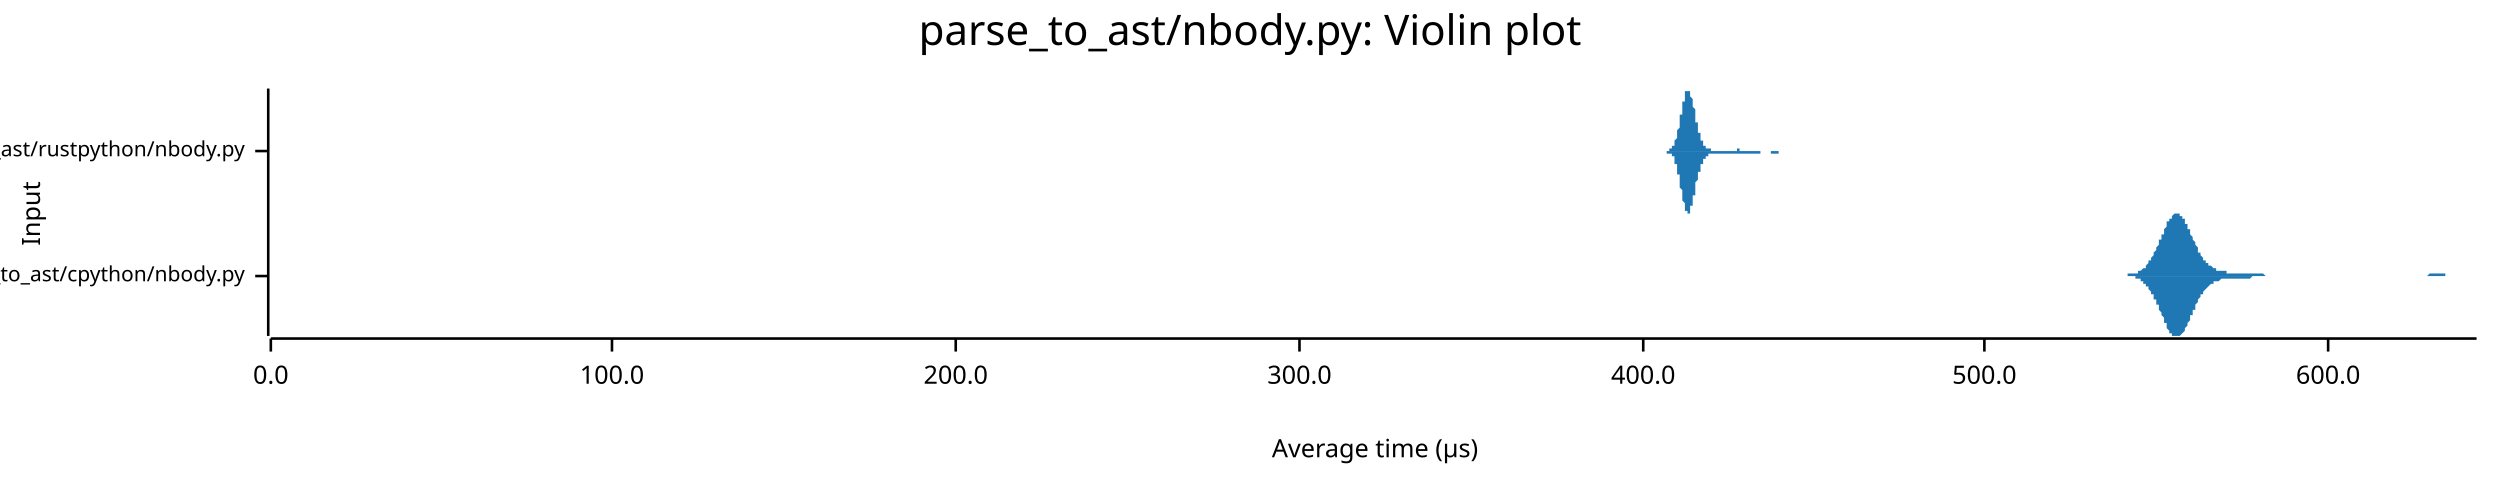
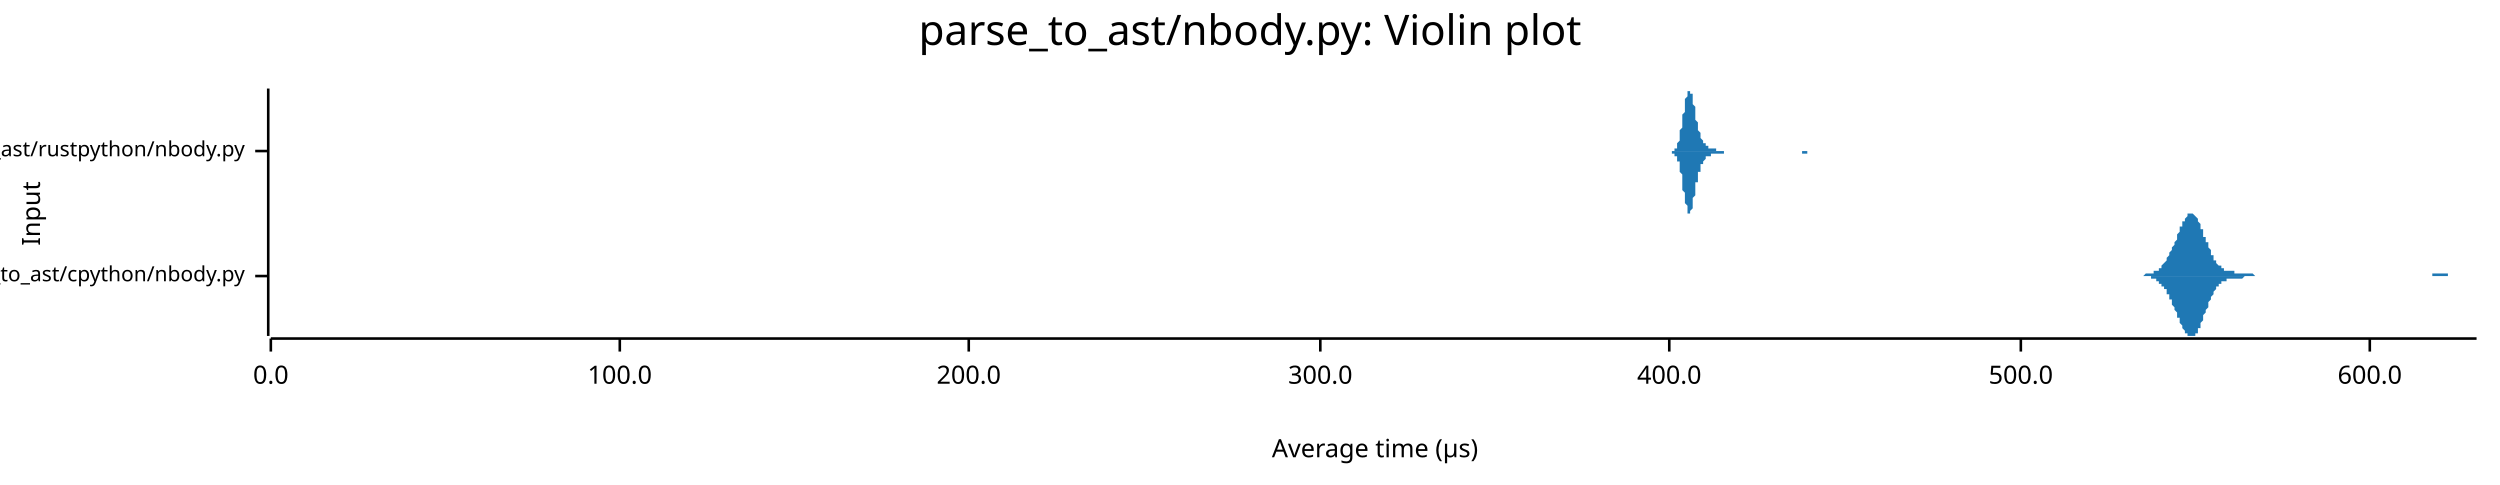
<svg xmlns="http://www.w3.org/2000/svg" width="960" height="186" viewBox="0 0 960 186">
  <text x="480" y="5" dy="0.76em" text-anchor="middle" font-family="sans-serif" font-size="16.129" opacity="1" fill="#000000">
parse_to_ast/nbody.py: Violin plot
</text>
  <text x="8" y="82" dy="0.76em" text-anchor="middle" font-family="sans-serif" font-size="9.677" opacity="1" fill="#000000" transform="rotate(270, 8, 82)">
Input
</text>
  <text x="528" y="178" dy="-0.5ex" text-anchor="middle" font-family="sans-serif" font-size="9.677" opacity="1" fill="#000000">
Average time (µs)
</text>
  <polyline fill="none" opacity="1" stroke="#000000" stroke-width="1" points="103,34 103,129 " />
  <text x="94" y="106" dy="0.5ex" text-anchor="end" font-family="sans-serif" font-size="8.065" opacity="1" fill="#000000">
parse_to_ast/cpython/nbody.py
</text>
  <polyline fill="none" opacity="1" stroke="#000000" stroke-width="1" points="98,106 103,106 " />
  <text x="94" y="58" dy="0.5ex" text-anchor="end" font-family="sans-serif" font-size="8.065" opacity="1" fill="#000000">
parse_to_ast/rustpython/nbody.py
</text>
  <polyline fill="none" opacity="1" stroke="#000000" stroke-width="1" points="98,58 103,58 " />
  <polyline fill="none" opacity="1" stroke="#000000" stroke-width="1" points="104,130 951,130 " />
  <text x="104" y="140" dy="0.76em" text-anchor="middle" font-family="sans-serif" font-size="9.677" opacity="1" fill="#000000">
0.0
</text>
  <polyline fill="none" opacity="1" stroke="#000000" stroke-width="1" points="104,130 104,135 " />
-   <text x="235" y="140" dy="0.76em" text-anchor="middle" font-family="sans-serif" font-size="9.677" opacity="1" fill="#000000">
+   <text x="238" y="140" dy="0.76em" text-anchor="middle" font-family="sans-serif" font-size="9.677" opacity="1" fill="#000000">
100.0
</text>
-   <polyline fill="none" opacity="1" stroke="#000000" stroke-width="1" points="235,130 235,135 " />
-   <text x="367" y="140" dy="0.76em" text-anchor="middle" font-family="sans-serif" font-size="9.677" opacity="1" fill="#000000">
+   <polyline fill="none" opacity="1" stroke="#000000" stroke-width="1" points="238,130 238,135 " />
+   <text x="372" y="140" dy="0.76em" text-anchor="middle" font-family="sans-serif" font-size="9.677" opacity="1" fill="#000000">
200.0
</text>
-   <polyline fill="none" opacity="1" stroke="#000000" stroke-width="1" points="367,130 367,135 " />
-   <text x="499" y="140" dy="0.76em" text-anchor="middle" font-family="sans-serif" font-size="9.677" opacity="1" fill="#000000">
+   <polyline fill="none" opacity="1" stroke="#000000" stroke-width="1" points="372,130 372,135 " />
+   <text x="507" y="140" dy="0.76em" text-anchor="middle" font-family="sans-serif" font-size="9.677" opacity="1" fill="#000000">
300.0
</text>
-   <polyline fill="none" opacity="1" stroke="#000000" stroke-width="1" points="499,130 499,135 " />
-   <text x="631" y="140" dy="0.76em" text-anchor="middle" font-family="sans-serif" font-size="9.677" opacity="1" fill="#000000">
+   <polyline fill="none" opacity="1" stroke="#000000" stroke-width="1" points="507,130 507,135 " />
+   <text x="641" y="140" dy="0.76em" text-anchor="middle" font-family="sans-serif" font-size="9.677" opacity="1" fill="#000000">
400.0
</text>
-   <polyline fill="none" opacity="1" stroke="#000000" stroke-width="1" points="631,130 631,135 " />
-   <text x="762" y="140" dy="0.76em" text-anchor="middle" font-family="sans-serif" font-size="9.677" opacity="1" fill="#000000">
+   <polyline fill="none" opacity="1" stroke="#000000" stroke-width="1" points="641,130 641,135 " />
+   <text x="776" y="140" dy="0.76em" text-anchor="middle" font-family="sans-serif" font-size="9.677" opacity="1" fill="#000000">
500.0
</text>
-   <polyline fill="none" opacity="1" stroke="#000000" stroke-width="1" points="762,130 762,135 " />
-   <text x="894" y="140" dy="0.76em" text-anchor="middle" font-family="sans-serif" font-size="9.677" opacity="1" fill="#000000">
+   <polyline fill="none" opacity="1" stroke="#000000" stroke-width="1" points="776,130 776,135 " />
+   <text x="910" y="140" dy="0.76em" text-anchor="middle" font-family="sans-serif" font-size="9.677" opacity="1" fill="#000000">
600.0
</text>
-   <polyline fill="none" opacity="1" stroke="#000000" stroke-width="1" points="894,130 894,135 " />
-   <polygon opacity="1" fill="#1F78B4" points="811,106 811,106 811,106 812,106 812,106 812,106 813,106 813,106 813,106 813,106 814,106 814,106 814,106 815,106 815,106 815,106 815,106 816,106 816,106 816,106 817,106 817,106 817,106 817,105 818,105 818,105 818,105 818,105 819,105 819,105 819,105 820,105 820,105 820,105 820,105 821,105 821,104 821,104 822,104 822,104 822,104 822,104 823,103 823,103 823,103 824,103 824,102 824,102 824,102 825,101 825,101 825,101 825,100 826,100 826,99 826,99 827,98 827,98 827,97 827,97 828,96 828,95 828,95 829,94 829,94 829,93 829,92 830,92 830,91 830,90 831,90 831,89 831,88 831,88 832,87 832,87 832,86 832,85 833,85 833,84 833,84 834,84 834,83 834,83 834,83 835,82 835,82 835,82 836,82 836,82 836,82 836,82 837,82 837,82 837,83 837,83 838,83 838,84 838,84 839,84 839,85 839,85 839,86 840,86 840,87 840,88 841,88 841,89 841,89 841,90 842,91 842,91 842,92 843,93 843,93 843,94 843,94 844,95 844,96 844,96 844,97 845,97 845,98 845,98 846,99 846,99 846,99 846,100 847,100 847,100 847,101 848,101 848,101 848,102 848,102 849,102 849,102 849,102 850,103 850,103 850,103 850,103 851,103 851,103 851,104 851,104 852,104 852,104 852,104 853,104 853,104 853,104 853,104 854,104 854,104 854,104 855,104 855,104 855,104 855,105 856,105 856,105 856,105 857,105 857,105 857,105 857,105 858,105 858,105 858,105 858,105 859,105 859,105 859,105 860,105 860,105 860,105 860,105 861,105 861,105 861,105 862,105 862,105 862,105 862,105 863,105 863,105 863,105 864,105 864,105 864,105 864,105 865,105 865,105 865,105 865,105 866,105 866,105 866,105 867,105 867,105 867,105 867,105 868,105 868,105 868,105 869,105 869,105 869,105 869,105 870,106 870,106 870,106 871,106 871,106 871,106 871,106 872,106 872,106 872,106 872,106 873,106 873,106 873,106 874,106 874,106 874,106 874,106 875,106 875,106 875,106 876,106 876,106 876,106 876,106 877,106 877,106 877,106 877,106 878,106 878,106 878,106 879,106 879,106 879,106 879,106 880,106 880,106 880,106 881,106 881,106 881,106 881,106 882,106 882,106 882,106 883,106 883,106 883,106 883,106 884,106 884,106 884,106 884,106 885,106 885,106 885,106 886,106 886,106 886,106 886,106 887,106 887,106 887,106 888,106 888,106 888,106 888,106 889,106 889,106 889,106 890,106 890,106 890,106 890,106 891,106 891,106 891,106 891,106 892,106 892,106 892,106 893,106 893,106 893,106 893,106 894,106 894,106 894,106 895,106 895,106 895,106 895,106 896,106 896,106 896,106 897,106 897,106 897,106 897,106 898,106 898,106 898,106 898,106 899,106 899,106 899,106 900,106 900,106 900,106 900,106 901,106 901,106 901,106 902,106 902,106 902,106 902,106 903,106 903,106 903,106 904,106 904,106 904,106 904,106 905,106 905,106 905,106 905,106 906,106 906,106 906,106 907,106 907,106 907,106 907,106 908,106 908,106 908,106 909,106 909,106 909,106 909,106 910,106 910,106 910,106 911,106 911,106 911,106 911,106 912,106 912,106 912,106 912,106 913,106 913,106 913,106 914,106 914,106 914,106 914,106 915,106 915,106 915,106 916,106 916,106 916,106 916,106 917,106 917,106 917,106 917,106 918,106 918,106 918,106 919,106 919,106 919,106 919,106 920,106 920,106 920,106 921,106 921,106 921,106 921,106 922,106 922,106 922,106 923,106 923,106 923,106 923,106 924,106 924,106 924,106 924,106 925,106 925,106 925,106 926,106 926,106 926,106 926,106 927,106 927,106 927,106 928,106 928,106 928,106 928,106 929,106 929,106 929,106 930,106 930,106 930,106 930,106 931,106 931,106 931,106 931,106 932,106 932,106 932,106 933,105 933,105 933,105 933,105 934,105 934,105 934,105 935,105 935,105 935,105 935,105 936,105 936,105 936,105 937,105 937,105 937,105 937,105 938,105 938,105 938,105 938,105 939,105 939,105 939,106 940,106 940,106 940,106 940,106 941,106 941,106 941,106 942,106 942,106 942,106 942,106 943,106 943,106 943,106 944,106 944,106 944,106 944,106 945,106 945,106 945,106 945,106 946,106 946,106 946,106 947,106 947,106 947,106 947,106 948,106 948,106 948,106 949,106 949,106 949,106 949,106 950,106 950,106 950,106 951,106 951,106 811,106 " />
-   <polygon opacity="1" fill="#1F78B4" points="811,106 811,106 811,106 812,106 812,106 812,106 813,106 813,106 813,106 813,106 814,106 814,106 814,106 815,106 815,106 815,106 815,106 816,106 816,106 816,106 817,106 817,106 817,106 817,106 818,106 818,106 818,106 818,106 819,106 819,106 819,106 820,106 820,107 820,107 820,107 821,107 821,107 821,107 822,107 822,107 822,108 822,108 823,108 823,108 823,109 824,109 824,109 824,109 824,110 825,110 825,111 825,111 825,111 826,112 826,112 826,113 827,113 827,114 827,114 827,115 828,115 828,116 828,117 829,117 829,118 829,119 829,119 830,120 830,121 830,121 831,122 831,123 831,123 831,124 832,124 832,125 832,126 832,126 833,127 833,127 833,128 834,128 834,128 834,129 834,129 835,129 835,129 835,129 836,129 836,129 836,129 836,129 837,129 837,129 837,129 837,129 838,128 838,128 838,128 839,127 839,127 839,126 839,126 840,125 840,124 840,124 841,123 841,123 841,122 841,121 842,121 842,120 842,119 843,119 843,118 843,118 843,117 844,116 844,116 844,115 844,115 845,114 845,114 845,113 846,113 846,113 846,112 846,112 847,111 847,111 847,111 848,110 848,110 848,110 848,110 849,109 849,109 849,109 850,109 850,109 850,109 850,108 851,108 851,108 851,108 851,108 852,108 852,108 852,108 853,107 853,107 853,107 853,107 854,107 854,107 854,107 855,107 855,107 855,107 855,107 856,107 856,107 856,107 857,107 857,107 857,107 857,107 858,107 858,107 858,107 858,107 859,107 859,107 859,107 860,107 860,107 860,107 860,107 861,107 861,107 861,107 862,107 862,107 862,107 862,107 863,107 863,107 863,107 864,107 864,107 864,107 864,107 865,106 865,106 865,106 865,106 866,106 866,106 866,106 867,106 867,106 867,106 867,106 868,106 868,106 868,106 869,106 869,106 869,106 869,106 870,106 870,106 870,106 871,106 871,106 871,106 871,106 872,106 872,106 872,106 872,106 873,106 873,106 873,106 874,106 874,106 874,106 874,106 875,106 875,106 875,106 876,106 876,106 876,106 876,106 877,106 877,106 877,106 877,106 878,106 878,106 878,106 879,106 879,106 879,106 879,106 880,106 880,106 880,106 881,106 881,106 881,106 881,106 882,106 882,106 882,106 883,106 883,106 883,106 883,106 884,106 884,106 884,106 884,106 885,106 885,106 885,106 886,106 886,106 886,106 886,106 887,106 887,106 887,106 888,106 888,106 888,106 888,106 889,106 889,106 889,106 890,106 890,106 890,106 890,106 891,106 891,106 891,106 891,106 892,106 892,106 892,106 893,106 893,106 893,106 893,106 894,106 894,106 894,106 895,106 895,106 895,106 895,106 896,106 896,106 896,106 897,106 897,106 897,106 897,106 898,106 898,106 898,106 898,106 899,106 899,106 899,106 900,106 900,106 900,106 900,106 901,106 901,106 901,106 902,106 902,106 902,106 902,106 903,106 903,106 903,106 904,106 904,106 904,106 904,106 905,106 905,106 905,106 905,106 906,106 906,106 906,106 907,106 907,106 907,106 907,106 908,106 908,106 908,106 909,106 909,106 909,106 909,106 910,106 910,106 910,106 911,106 911,106 911,106 911,106 912,106 912,106 912,106 912,106 913,106 913,106 913,106 914,106 914,106 914,106 914,106 915,106 915,106 915,106 916,106 916,106 916,106 916,106 917,106 917,106 917,106 917,106 918,106 918,106 918,106 919,106 919,106 919,106 919,106 920,106 920,106 920,106 921,106 921,106 921,106 921,106 922,106 922,106 922,106 923,106 923,106 923,106 923,106 924,106 924,106 924,106 924,106 925,106 925,106 925,106 926,106 926,106 926,106 926,106 927,106 927,106 927,106 928,106 928,106 928,106 928,106 929,106 929,106 929,106 930,106 930,106 930,106 930,106 931,106 931,106 931,106 931,106 932,106 932,106 932,106 933,106 933,106 933,106 933,106 934,106 934,106 934,106 935,106 935,106 935,106 935,106 936,106 936,106 936,106 937,106 937,106 937,106 937,106 938,106 938,106 938,106 938,106 939,106 939,106 939,106 940,106 940,106 940,106 940,106 941,106 941,106 941,106 942,106 942,106 942,106 942,106 943,106 943,106 943,106 944,106 944,106 944,106 944,106 945,106 945,106 945,106 945,106 946,106 946,106 946,106 947,106 947,106 947,106 947,106 948,106 948,106 948,106 949,106 949,106 949,106 949,106 950,106 950,106 950,106 951,106 951,106 811,106 " />
-   <polygon opacity="1" fill="#1F78B4" points="637,58 637,58 637,58 637,58 637,58 637,58 637,58 637,58 637,58 638,58 638,58 638,58 638,58 638,58 638,58 638,58 638,58 638,58 639,58 639,58 639,58 639,58 639,58 639,58 639,58 639,58 639,58 639,58 640,58 640,58 640,58 640,58 640,58 640,58 640,58 640,58 640,58 641,58 641,58 641,58 641,58 641,58 641,58 641,58 641,58 641,57 641,57 642,57 642,57 642,57 642,57 642,57 642,57 642,57 642,56 642,56 643,56 643,56 643,56 643,55 643,55 643,55 643,55 643,54 643,54 643,54 644,53 644,53 644,53 644,52 644,52 644,51 644,51 644,50 644,50 645,49 645,49 645,48 645,48 645,47 645,47 645,46 645,46 645,45 645,44 646,44 646,43 646,43 646,42 646,42 646,41 646,40 646,40 646,39 647,39 647,38 647,38 647,37 647,37 647,37 647,36 647,36 647,36 647,35 648,35 648,35 648,35 648,35 648,35 648,35 648,34 648,35 648,35 649,35 649,35 649,35 649,35 649,35 649,36 649,36 649,36 649,37 649,37 650,38 650,38 650,38 650,39 650,39 650,40 650,40 650,41 650,41 651,42 651,42 651,43 651,44 651,44 651,45 651,45 651,46 651,46 651,47 652,47 652,48 652,48 652,49 652,49 652,49 652,50 652,50 652,51 653,51 653,51 653,52 653,52 653,52 653,53 653,53 653,53 653,53 653,54 654,54 654,54 654,54 654,55 654,55 654,55 654,55 654,55 654,56 655,56 655,56 655,56 655,56 655,56 655,56 655,56 655,56 655,57 655,57 656,57 656,57 656,57 656,57 656,57 656,57 656,57 656,57 656,57 657,57 657,57 657,57 657,57 657,57 657,58 657,58 657,58 657,58 657,58 658,58 658,58 658,58 658,58 658,58 658,58 658,58 658,58 658,58 659,58 659,58 659,58 659,58 659,58 659,58 659,58 659,58 659,58 659,58 660,58 660,58 660,58 660,58 660,58 660,58 660,58 660,58 660,58 661,58 661,58 661,58 661,58 661,58 661,58 661,58 661,58 661,58 661,58 662,58 662,58 662,58 662,58 662,58 662,58 662,58 662,58 662,58 663,58 663,58 663,58 663,58 663,58 663,58 663,58 663,58 663,58 663,58 664,58 664,58 664,58 664,58 664,58 664,58 664,58 664,58 664,58 665,58 665,58 665,58 665,58 665,58 665,58 665,58 665,58 665,58 665,58 666,58 666,58 666,58 666,58 666,58 666,58 666,58 666,58 666,58 666,58 667,58 667,57 667,57 667,57 667,57 667,57 667,57 667,57 667,57 668,57 668,57 668,57 668,57 668,57 668,57 668,57 668,57 668,57 668,58 669,58 669,58 669,58 669,58 669,58 669,58 669,58 669,58 669,58 670,58 670,58 670,58 670,58 670,58 670,58 670,58 670,58 670,58 670,58 671,58 671,58 671,58 671,58 671,58 671,58 671,58 671,58 671,58 672,58 672,58 672,58 672,58 672,58 672,58 672,58 672,58 672,58 672,58 673,58 673,58 673,58 673,58 673,58 673,58 673,58 673,58 673,58 674,58 674,58 674,58 674,58 674,58 674,58 674,58 674,58 674,58 674,58 675,58 675,58 675,58 675,58 675,58 675,58 675,58 675,58 675,58 676,58 676,58 676,58 676,58 676,58 676,58 676,58 676,58 676,58 676,58 677,58 677,58 677,58 677,58 677,58 677,58 677,58 677,58 677,58 678,58 678,58 678,58 678,58 678,58 678,58 678,58 678,58 678,58 678,58 679,58 679,58 679,58 679,58 679,58 679,58 679,58 679,58 679,58 680,58 680,58 680,58 680,58 680,58 680,58 680,58 680,58 680,58 680,58 681,58 681,58 681,58 681,58 681,58 681,58 681,58 681,58 681,58 682,58 682,58 682,58 682,58 682,58 682,58 682,58 682,58 682,58 682,58 683,58 683,58 683,58 683,58 683,58 683,58 683,58 683,58 683,58 684,58 684,58 684,58 684,58 684,58 684,58 684,58 684,58 684,58 684,58 685,58 685,58 685,58 685,58 685,58 685,58 685,58 685,58 685,58 686,58 686,58 686,58 686,58 686,58 686,58 686,58 686,58 686,58 686,58 687,58 687,58 687,58 687,58 687,58 687,58 687,58 687,58 687,58 688,58 688,58 688,58 688,58 688,58 688,58 688,58 688,58 688,58 688,58 689,58 689,58 689,58 689,58 689,58 689,58 689,58 637,58 " />
-   <polygon opacity="1" fill="#1F78B4" points="637,58 637,58 637,58 637,58 637,58 637,58 637,58 637,58 637,58 638,58 638,58 638,58 638,58 638,58 638,58 638,58 638,58 638,58 639,58 639,58 639,58 639,58 639,58 639,58 639,58 639,58 639,58 639,58 640,58 640,58 640,58 640,58 640,58 640,58 640,58 640,59 640,59 641,59 641,59 641,59 641,59 641,59 641,59 641,59 641,59 641,59 641,59 642,59 642,59 642,59 642,60 642,60 642,60 642,60 642,60 642,60 643,60 643,61 643,61 643,61 643,61 643,62 643,62 643,62 643,62 643,63 644,63 644,63 644,64 644,64 644,65 644,65 644,66 644,66 644,67 645,67 645,68 645,68 645,69 645,69 645,70 645,70 645,71 645,71 645,72 646,73 646,73 646,74 646,74 646,75 646,76 646,76 646,77 646,77 647,78 647,78 647,79 647,79 647,80 647,80 647,80 647,81 647,81 647,81 648,81 648,82 648,82 648,82 648,82 648,82 648,82 648,82 648,82 649,82 649,82 649,81 649,81 649,81 649,81 649,80 649,80 649,80 649,79 650,79 650,78 650,78 650,78 650,77 650,77 650,76 650,76 650,75 651,75 651,74 651,73 651,73 651,72 651,72 651,71 651,71 651,70 651,70 652,69 652,69 652,68 652,68 652,68 652,67 652,67 652,66 652,66 653,66 653,65 653,65 653,64 653,64 653,64 653,64 653,63 653,63 653,63 654,63 654,62 654,62 654,62 654,62 654,61 654,61 654,61 654,61 655,61 655,61 655,61 655,60 655,60 655,60 655,60 655,60 655,60 655,60 656,60 656,60 656,60 656,60 656,59 656,59 656,59 656,59 656,59 657,59 657,59 657,59 657,59 657,59 657,59 657,59 657,59 657,59 657,59 658,59 658,59 658,59 658,59 658,59 658,59 658,59 658,59 658,59 659,59 659,59 659,59 659,59 659,59 659,59 659,59 659,59 659,59 659,59 660,59 660,59 660,59 660,59 660,59 660,59 660,59 660,59 660,59 661,59 661,59 661,59 661,59 661,59 661,59 661,59 661,59 661,59 661,59 662,59 662,59 662,59 662,59 662,59 662,59 662,59 662,59 662,59 663,59 663,59 663,59 663,59 663,59 663,59 663,59 663,59 663,59 663,59 664,59 664,59 664,59 664,59 664,59 664,59 664,59 664,59 664,59 665,59 665,59 665,59 665,59 665,59 665,59 665,59 665,59 665,59 665,59 666,59 666,59 666,59 666,59 666,59 666,59 666,59 666,59 666,59 666,59 667,59 667,59 667,59 667,59 667,59 667,59 667,59 667,59 667,59 668,59 668,59 668,59 668,59 668,59 668,59 668,59 668,59 668,59 668,59 669,59 669,59 669,59 669,59 669,59 669,59 669,59 669,59 669,59 670,59 670,59 670,59 670,59 670,59 670,59 670,59 670,59 670,59 670,59 671,59 671,59 671,59 671,59 671,59 671,59 671,59 671,59 671,59 672,59 672,59 672,59 672,59 672,59 672,59 672,59 672,59 672,59 672,59 673,59 673,59 673,59 673,59 673,59 673,59 673,59 673,59 673,59 674,59 674,59 674,59 674,59 674,59 674,59 674,59 674,59 674,59 674,59 675,59 675,59 675,59 675,59 675,59 675,59 675,59 675,59 675,59 676,59 676,59 676,59 676,59 676,59 676,59 676,59 676,59 676,58 676,58 677,58 677,58 677,58 677,58 677,58 677,58 677,58 677,58 677,58 678,58 678,58 678,58 678,58 678,58 678,58 678,58 678,58 678,58 678,58 679,58 679,58 679,58 679,58 679,58 679,58 679,58 679,58 679,58 680,58 680,58 680,58 680,58 680,58 680,58 680,58 680,58 680,59 680,59 681,59 681,59 681,59 681,59 681,59 681,59 681,59 681,59 681,59 682,59 682,59 682,59 682,59 682,59 682,59 682,59 682,59 682,59 682,59 683,59 683,59 683,59 683,59 683,59 683,59 683,59 683,58 683,58 684,58 684,58 684,58 684,58 684,58 684,58 684,58 684,58 684,58 684,58 685,58 685,58 685,58 685,58 685,58 685,58 685,58 685,58 685,58 686,58 686,58 686,58 686,58 686,58 686,58 686,58 686,58 686,58 686,58 687,58 687,58 687,58 687,58 687,58 687,58 687,58 687,58 687,58 688,58 688,58 688,58 688,58 688,58 688,58 688,58 688,58 688,58 688,58 689,58 689,58 689,58 689,58 689,58 689,58 689,58 637,58 " />
+   <polyline fill="none" opacity="1" stroke="#000000" stroke-width="1" points="910,130 910,135 " />
+   <polygon opacity="1" fill="#1F78B4" points="818,106 818,106 818,106 818,106 819,106 819,106 819,106 820,106 820,106 820,106 820,106 821,106 821,106 821,106 821,106 822,106 822,106 822,106 822,106 823,106 823,106 823,106 824,105 824,105 824,105 824,105 825,105 825,105 825,105 825,105 826,105 826,105 826,105 826,105 827,105 827,105 827,104 828,104 828,104 828,104 828,104 829,104 829,103 829,103 829,103 830,103 830,102 830,102 830,102 831,101 831,101 831,101 832,100 832,100 832,99 832,99 833,98 833,98 833,97 833,97 834,96 834,96 834,95 834,95 835,94 835,93 835,93 836,92 836,91 836,91 836,90 837,89 837,89 837,88 837,87 838,87 838,86 838,86 838,85 839,85 839,84 839,84 840,83 840,83 840,83 840,82 841,82 841,82 841,82 841,82 842,82 842,82 842,82 842,82 843,83 843,83 843,83 844,84 844,84 844,85 844,85 845,86 845,87 845,87 845,88 846,88 846,89 846,90 846,91 847,91 847,92 847,93 848,93 848,94 848,95 848,95 849,96 849,97 849,97 849,98 850,98 850,99 850,99 850,100 851,100 851,101 851,101 851,101 852,102 852,102 852,102 853,102 853,103 853,103 853,103 854,103 854,103 854,104 854,104 855,104 855,104 855,104 855,104 856,104 856,104 856,104 857,104 857,104 857,104 857,104 858,104 858,104 858,105 858,105 859,105 859,105 859,105 859,105 860,105 860,105 860,105 861,105 861,105 861,105 861,105 862,105 862,105 862,105 862,105 863,105 863,105 863,105 863,105 864,105 864,105 864,105 865,105 865,105 865,105 865,105 866,106 866,106 866,106 866,106 867,106 867,106 867,106 867,106 868,106 868,106 868,106 869,106 869,106 869,106 869,106 870,106 870,106 870,106 870,106 871,106 871,106 871,106 871,106 872,106 872,106 872,106 873,106 873,106 873,106 873,106 874,106 874,106 874,106 874,106 875,106 875,106 875,106 875,106 876,106 876,106 876,106 877,106 877,106 877,106 877,106 878,106 878,106 878,106 878,106 879,106 879,106 879,106 879,106 880,106 880,106 880,106 881,106 881,106 881,106 881,106 882,106 882,106 882,106 882,106 883,106 883,106 883,106 883,106 884,106 884,106 884,106 884,106 885,106 885,106 885,106 886,106 886,106 886,106 886,106 887,106 887,106 887,106 887,106 888,106 888,106 888,106 888,106 889,106 889,106 889,106 890,106 890,106 890,106 890,106 891,106 891,106 891,106 891,106 892,106 892,106 892,106 892,106 893,106 893,106 893,106 894,106 894,106 894,106 894,106 895,106 895,106 895,106 895,106 896,106 896,106 896,106 896,106 897,106 897,106 897,106 898,106 898,106 898,106 898,106 899,106 899,106 899,106 899,106 900,106 900,106 900,106 900,106 901,106 901,106 901,106 902,106 902,106 902,106 902,106 903,106 903,106 903,106 903,106 904,106 904,106 904,106 904,106 905,106 905,106 905,106 906,106 906,106 906,106 906,106 907,106 907,106 907,106 907,106 908,106 908,106 908,106 908,106 909,106 909,106 909,106 910,106 910,106 910,106 910,106 911,106 911,106 911,106 911,106 912,106 912,106 912,106 912,106 913,106 913,106 913,106 914,106 914,106 914,106 914,106 915,106 915,106 915,106 915,106 916,106 916,106 916,106 916,106 917,106 917,106 917,106 917,106 918,106 918,106 918,106 919,106 919,106 919,106 919,106 920,106 920,106 920,106 920,106 921,106 921,106 921,106 921,106 922,106 922,106 922,106 923,106 923,106 923,106 923,106 924,106 924,106 924,106 924,106 925,106 925,106 925,106 925,106 926,106 926,106 926,106 927,106 927,106 927,106 927,106 928,106 928,106 928,106 928,106 929,106 929,106 929,106 929,106 930,106 930,106 930,106 931,106 931,106 931,106 931,106 932,106 932,106 932,106 932,106 933,106 933,106 933,106 933,106 934,106 934,106 934,105 935,105 935,105 935,105 935,105 936,105 936,105 936,105 936,105 937,105 937,105 937,105 937,105 938,105 938,105 938,105 939,105 939,105 939,105 939,105 940,105 940,105 940,106 940,106 941,106 941,106 941,106 941,106 942,106 942,106 942,106 943,106 943,106 943,106 943,106 944,106 944,106 944,106 944,106 945,106 945,106 945,106 945,106 946,106 946,106 946,106 947,106 947,106 947,106 947,106 948,106 948,106 948,106 948,106 949,106 949,106 949,106 949,106 950,106 950,106 950,106 951,106 951,106 818,106 " />
+   <polygon opacity="1" fill="#1F78B4" points="818,106 818,106 818,106 818,106 819,106 819,106 819,106 820,106 820,106 820,106 820,106 821,106 821,106 821,106 821,106 822,106 822,106 822,106 822,106 823,106 823,106 823,106 824,106 824,106 824,106 824,106 825,106 825,106 825,106 825,106 826,106 826,107 826,107 826,107 827,107 827,107 827,107 828,107 828,107 828,108 828,108 829,108 829,108 829,108 829,109 830,109 830,109 830,109 830,110 831,110 831,110 831,111 832,111 832,112 832,112 832,113 833,113 833,114 833,114 833,115 834,115 834,116 834,116 834,117 835,118 835,118 835,119 836,120 836,120 836,121 836,122 837,122 837,123 837,124 837,124 838,125 838,125 838,126 838,126 839,127 839,127 839,128 840,128 840,129 840,129 840,129 841,129 841,129 841,129 841,129 842,129 842,129 842,129 842,129 843,129 843,128 843,128 844,128 844,127 844,127 844,126 845,126 845,125 845,124 845,124 846,123 846,122 846,122 846,121 847,120 847,120 847,119 848,118 848,117 848,117 848,116 849,115 849,115 849,114 849,114 850,113 850,113 850,112 850,112 851,111 851,111 851,111 851,110 852,110 852,110 852,109 853,109 853,109 853,109 853,108 854,108 854,108 854,108 854,108 855,108 855,108 855,108 855,107 856,107 856,107 856,107 857,107 857,107 857,107 857,107 858,107 858,107 858,107 858,107 859,107 859,107 859,107 859,107 860,107 860,107 860,107 861,107 861,107 861,107 861,107 862,106 862,106 862,106 862,106 863,106 863,106 863,106 863,106 864,106 864,106 864,106 865,106 865,106 865,106 865,106 866,106 866,106 866,106 866,106 867,106 867,106 867,106 867,106 868,106 868,106 868,106 869,106 869,106 869,106 869,106 870,106 870,106 870,106 870,106 871,106 871,106 871,106 871,106 872,106 872,106 872,106 873,106 873,106 873,106 873,106 874,106 874,106 874,106 874,106 875,106 875,106 875,106 875,106 876,106 876,106 876,106 877,106 877,106 877,106 877,106 878,106 878,106 878,106 878,106 879,106 879,106 879,106 879,106 880,106 880,106 880,106 881,106 881,106 881,106 881,106 882,106 882,106 882,106 882,106 883,106 883,106 883,106 883,106 884,106 884,106 884,106 884,106 885,106 885,106 885,106 886,106 886,106 886,106 886,106 887,106 887,106 887,106 887,106 888,106 888,106 888,106 888,106 889,106 889,106 889,106 890,106 890,106 890,106 890,106 891,106 891,106 891,106 891,106 892,106 892,106 892,106 892,106 893,106 893,106 893,106 894,106 894,106 894,106 894,106 895,106 895,106 895,106 895,106 896,106 896,106 896,106 896,106 897,106 897,106 897,106 898,106 898,106 898,106 898,106 899,106 899,106 899,106 899,106 900,106 900,106 900,106 900,106 901,106 901,106 901,106 902,106 902,106 902,106 902,106 903,106 903,106 903,106 903,106 904,106 904,106 904,106 904,106 905,106 905,106 905,106 906,106 906,106 906,106 906,106 907,106 907,106 907,106 907,106 908,106 908,106 908,106 908,106 909,106 909,106 909,106 910,106 910,106 910,106 910,106 911,106 911,106 911,106 911,106 912,106 912,106 912,106 912,106 913,106 913,106 913,106 914,106 914,106 914,106 914,106 915,106 915,106 915,106 915,106 916,106 916,106 916,106 916,106 917,106 917,106 917,106 917,106 918,106 918,106 918,106 919,106 919,106 919,106 919,106 920,106 920,106 920,106 920,106 921,106 921,106 921,106 921,106 922,106 922,106 922,106 923,106 923,106 923,106 923,106 924,106 924,106 924,106 924,106 925,106 925,106 925,106 925,106 926,106 926,106 926,106 927,106 927,106 927,106 927,106 928,106 928,106 928,106 928,106 929,106 929,106 929,106 929,106 930,106 930,106 930,106 931,106 931,106 931,106 931,106 932,106 932,106 932,106 932,106 933,106 933,106 933,106 933,106 934,106 934,106 934,106 935,106 935,106 935,106 935,106 936,106 936,106 936,106 936,106 937,106 937,106 937,106 937,106 938,106 938,106 938,106 939,106 939,106 939,106 939,106 940,106 940,106 940,106 940,106 941,106 941,106 941,106 941,106 942,106 942,106 942,106 943,106 943,106 943,106 943,106 944,106 944,106 944,106 944,106 945,106 945,106 945,106 945,106 946,106 946,106 946,106 947,106 947,106 947,106 947,106 948,106 948,106 948,106 948,106 949,106 949,106 949,106 949,106 950,106 950,106 950,106 951,106 951,106 818,106 " />
+   <polygon opacity="1" fill="#1F78B4" points="641,58 641,58 641,58 641,58 641,58 641,58 641,58 642,58 642,58 642,58 642,58 642,58 642,58 642,58 642,58 643,58 643,58 643,58 643,58 643,57 643,57 643,57 643,57 643,57 644,57 644,56 644,56 644,56 644,56 644,55 644,55 644,55 645,54 645,54 645,53 645,53 645,52 645,52 645,51 645,51 645,50 646,49 646,49 646,48 646,47 646,47 646,46 646,45 646,44 646,44 647,43 647,42 647,41 647,41 647,40 647,39 647,39 647,38 648,37 648,37 648,36 648,36 648,36 648,35 648,35 648,35 648,35 649,35 649,34 649,35 649,35 649,35 649,35 649,35 649,36 650,36 650,36 650,37 650,37 650,38 650,39 650,39 650,40 650,40 651,41 651,42 651,42 651,43 651,44 651,44 651,45 651,46 651,46 652,47 652,47 652,48 652,48 652,49 652,49 652,50 652,50 653,51 653,51 653,52 653,52 653,52 653,53 653,53 653,53 653,53 654,54 654,54 654,54 654,54 654,54 654,55 654,55 654,55 655,55 655,55 655,55 655,55 655,56 655,56 655,56 655,56 655,56 656,56 656,56 656,56 656,56 656,57 656,57 656,57 656,57 656,57 657,57 657,57 657,57 657,57 657,57 657,57 657,57 657,57 658,57 658,57 658,57 658,57 658,57 658,57 658,57 658,57 658,57 659,57 659,57 659,58 659,58 659,58 659,58 659,58 659,58 660,58 660,58 660,58 660,58 660,58 660,58 660,58 660,58 660,58 661,58 661,58 661,58 661,58 661,58 661,58 661,58 661,58 662,58 662,58 662,58 662,58 662,58 662,58 662,58 662,58 662,58 663,58 663,58 663,58 663,58 663,58 663,58 663,58 663,58 663,58 664,58 664,58 664,58 664,58 664,58 664,58 664,58 664,58 665,58 665,58 665,58 665,58 665,58 665,58 665,58 665,58 665,58 666,58 666,58 666,58 666,58 666,58 666,58 666,58 666,58 667,58 667,58 667,58 667,58 667,58 667,58 667,58 667,58 667,58 668,58 668,58 668,58 668,58 668,58 668,58 668,58 668,58 668,58 669,58 669,58 669,58 669,58 669,58 669,58 669,58 669,58 670,58 670,58 670,58 670,58 670,58 670,58 670,58 670,58 670,58 671,58 671,58 671,58 671,58 671,58 671,58 671,58 671,58 672,58 672,58 672,58 672,58 672,58 672,58 672,58 672,58 672,58 673,58 673,58 673,58 673,58 673,58 673,58 673,58 673,58 673,58 674,58 674,58 674,58 674,58 674,58 674,58 674,58 674,58 675,58 675,58 675,58 675,58 675,58 675,58 675,58 675,58 675,58 676,58 676,58 676,58 676,58 676,58 676,58 676,58 676,58 677,58 677,58 677,58 677,58 677,58 677,58 677,58 677,58 677,58 678,58 678,58 678,58 678,58 678,58 678,58 678,58 678,58 678,58 679,58 679,58 679,58 679,58 679,58 679,58 679,58 679,58 680,58 680,58 680,58 680,58 680,58 680,58 680,58 680,58 680,58 681,58 681,58 681,58 681,58 681,58 681,58 681,58 681,58 682,58 682,58 682,58 682,58 682,58 682,58 682,58 682,58 682,58 683,58 683,58 683,58 683,58 683,58 683,58 683,58 683,58 684,58 684,58 684,58 684,58 684,58 684,58 684,58 684,58 684,58 685,58 685,58 685,58 685,58 685,58 685,58 685,58 685,58 685,58 686,58 686,58 686,58 686,58 686,58 686,58 686,58 686,58 687,58 687,58 687,58 687,58 687,58 687,58 687,58 687,58 687,58 688,58 688,58 688,58 688,58 688,58 688,58 688,58 688,58 689,58 689,58 689,58 689,58 689,58 689,58 689,58 689,58 689,58 690,58 690,58 690,58 690,58 690,58 690,58 690,58 690,58 690,58 691,58 691,58 691,58 691,58 691,58 691,58 691,58 691,58 692,58 692,58 692,58 692,58 692,58 692,58 692,58 692,58 692,58 693,58 693,58 693,58 693,58 693,58 693,58 693,58 693,58 694,58 694,58 694,58 694,58 694,58 694,58 694,58 694,58 694,58 695,58 695,58 695,58 695,58 695,58 695,58 695,58 695,58 695,58 696,58 696,58 696,58 696,58 696,58 696,58 696,58 696,58 697,58 697,58 697,58 697,58 697,58 697,58 697,58 697,58 697,58 698,58 698,58 698,58 698,58 698,58 698,58 698,58 698,58 699,58 699,58 699,58 699,58 699,58 641,58 " />
+   <polygon opacity="1" fill="#1F78B4" points="641,58 641,58 641,58 641,58 641,58 641,58 641,58 642,58 642,58 642,58 642,58 642,59 642,59 642,59 642,59 643,59 643,59 643,59 643,59 643,59 643,59 643,59 643,60 643,60 644,60 644,60 644,60 644,61 644,61 644,61 644,61 644,62 645,62 645,63 645,63 645,64 645,64 645,65 645,65 645,66 645,66 646,67 646,68 646,68 646,69 646,70 646,71 646,71 646,72 646,73 647,74 647,74 647,75 647,76 647,77 647,77 647,78 647,78 648,79 648,80 648,80 648,81 648,81 648,81 648,82 648,82 648,82 649,82 649,82 649,82 649,82 649,82 649,81 649,81 649,81 650,80 650,80 650,80 650,79 650,79 650,78 650,77 650,77 650,76 651,75 651,75 651,74 651,73 651,73 651,72 651,71 651,71 651,70 652,70 652,69 652,69 652,68 652,68 652,67 652,67 652,66 653,66 653,65 653,65 653,65 653,64 653,64 653,64 653,63 653,63 654,63 654,63 654,63 654,62 654,62 654,62 654,62 654,62 655,61 655,61 655,61 655,61 655,61 655,61 655,61 655,61 655,60 656,60 656,60 656,60 656,60 656,60 656,60 656,60 656,60 656,60 657,60 657,60 657,60 657,59 657,59 657,59 657,59 657,59 658,59 658,59 658,59 658,59 658,59 658,59 658,59 658,59 658,59 659,59 659,59 659,59 659,59 659,59 659,59 659,59 659,59 660,59 660,59 660,59 660,59 660,59 660,59 660,59 660,59 660,59 661,59 661,59 661,59 661,59 661,59 661,59 661,59 661,59 662,59 662,59 662,59 662,59 662,58 662,58 662,58 662,58 662,58 663,58 663,58 663,58 663,58 663,58 663,58 663,58 663,58 663,58 664,58 664,58 664,58 664,58 664,58 664,58 664,58 664,58 665,58 665,58 665,58 665,58 665,58 665,58 665,58 665,58 665,58 666,58 666,58 666,58 666,58 666,58 666,58 666,58 666,58 667,58 667,58 667,58 667,58 667,58 667,58 667,58 667,58 667,58 668,58 668,58 668,58 668,58 668,58 668,58 668,58 668,58 668,58 669,58 669,58 669,58 669,58 669,58 669,58 669,58 669,58 670,58 670,58 670,58 670,58 670,58 670,58 670,58 670,58 670,58 671,58 671,58 671,58 671,58 671,58 671,58 671,58 671,58 672,58 672,58 672,58 672,58 672,58 672,58 672,58 672,58 672,58 673,58 673,58 673,58 673,58 673,58 673,58 673,58 673,58 673,58 674,58 674,58 674,58 674,58 674,58 674,58 674,58 674,58 675,58 675,58 675,58 675,58 675,58 675,58 675,58 675,58 675,58 676,58 676,58 676,58 676,58 676,58 676,58 676,58 676,58 677,58 677,58 677,58 677,58 677,58 677,58 677,58 677,58 677,58 678,58 678,58 678,58 678,58 678,58 678,58 678,58 678,58 678,58 679,58 679,58 679,58 679,58 679,58 679,58 679,58 679,58 680,58 680,58 680,58 680,58 680,58 680,58 680,58 680,58 680,58 681,58 681,58 681,58 681,58 681,58 681,58 681,58 681,58 682,58 682,58 682,58 682,58 682,58 682,58 682,58 682,58 682,58 683,58 683,58 683,58 683,58 683,58 683,58 683,58 683,58 684,58 684,58 684,58 684,58 684,58 684,58 684,58 684,58 684,58 685,58 685,58 685,58 685,58 685,58 685,58 685,58 685,58 685,58 686,58 686,58 686,58 686,58 686,58 686,58 686,58 686,58 687,58 687,58 687,58 687,58 687,58 687,58 687,58 687,58 687,58 688,58 688,58 688,58 688,58 688,58 688,58 688,58 688,58 689,58 689,58 689,58 689,58 689,58 689,58 689,58 689,58 689,58 690,58 690,58 690,58 690,58 690,58 690,58 690,58 690,58 690,58 691,58 691,58 691,58 691,58 691,58 691,58 691,58 691,58 692,58 692,59 692,59 692,59 692,59 692,59 692,59 692,59 692,59 693,59 693,59 693,59 693,59 693,59 693,59 693,59 693,59 694,59 694,59 694,59 694,58 694,58 694,58 694,58 694,58 694,58 695,58 695,58 695,58 695,58 695,58 695,58 695,58 695,58 695,58 696,58 696,58 696,58 696,58 696,58 696,58 696,58 696,58 697,58 697,58 697,58 697,58 697,58 697,58 697,58 697,58 697,58 698,58 698,58 698,58 698,58 698,58 698,58 698,58 698,58 699,58 699,58 699,58 699,58 699,58 641,58 " />
</svg>
